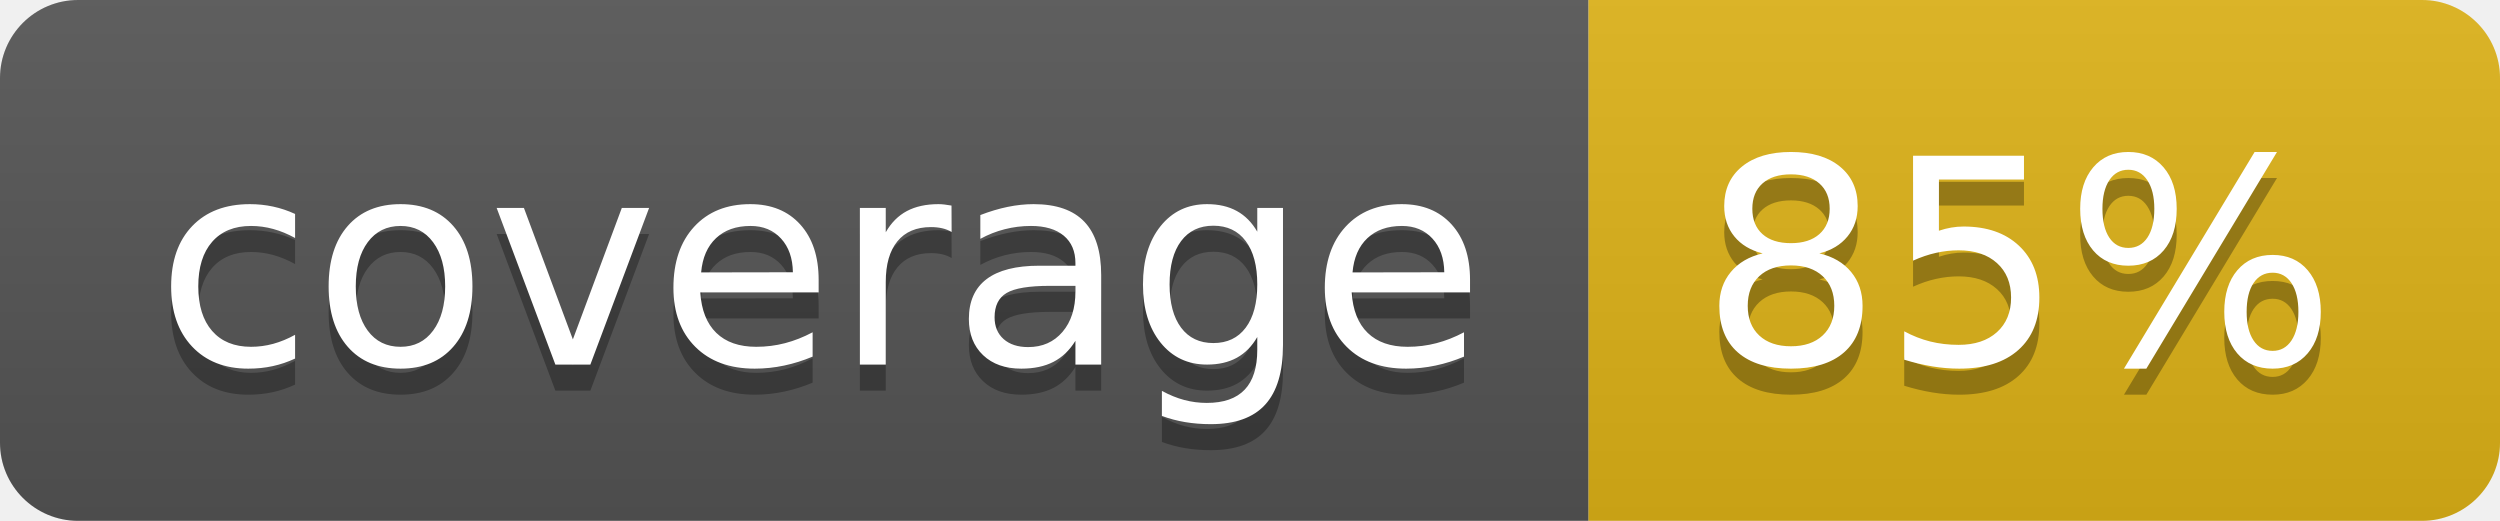
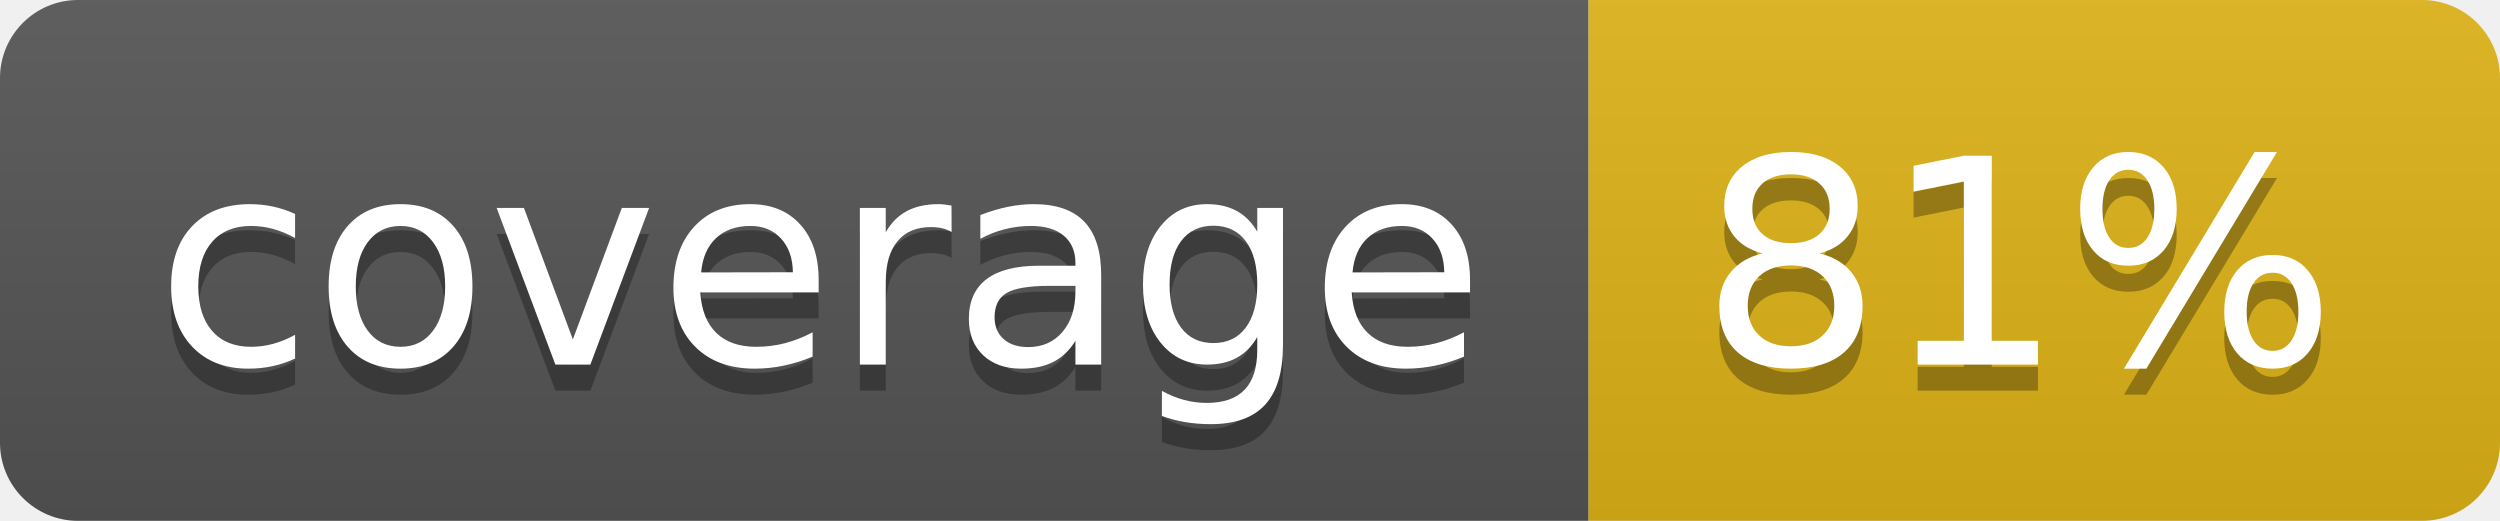
- <svg xmlns="http://www.w3.org/2000/svg" width="96" height="20" role="img" aria-label="coverage: 85%">
+ <svg xmlns="http://www.w3.org/2000/svg" width="96" height="20" role="img" aria-label="coverage: 81%">
  <linearGradient id="s" x2="0" y2="100%">
    <stop offset="0" stop-color="#bbb" stop-opacity=".1" />
    <stop offset="1" stop-opacity=".1" />
  </linearGradient>
  <clipPath id="r">
    <rect width="96" height="20" rx="3" fill="#fff" />
  </clipPath>
  <g clip-path="url(#r)">
    <rect width="61" height="20" fill="#555" />
    <rect x="61" width="35" height="20" fill="#dfb317" />
    <rect width="96" height="20" fill="url(#s)" />
  </g>
  <g fill="#fff" text-anchor="middle" font-family="Verdana,Geneva,DejaVu Sans,sans-serif" text-rendering="geometricPrecision" font-size="110">
    <text aria-hidden="true" x="315" y="150" fill="#010101" fill-opacity=".3" transform="scale(.1)" textLength="510">coverage</text>
    <text x="315" y="140" transform="scale(.1)" fill="#fff" textLength="510">coverage</text>
-     <text aria-hidden="true" x="775" y="150" fill="#010101" fill-opacity=".3" transform="scale(.1)" textLength="250">85%</text>
-     <text x="775" y="140" transform="scale(.1)" fill="#fff" textLength="250">85%</text>
+     <text aria-hidden="true" x="775" y="150" fill="#010101" fill-opacity=".3" transform="scale(.1)" textLength="250">81%</text>
+     <text x="775" y="140" transform="scale(.1)" fill="#fff" textLength="250">81%</text>
  </g>
</svg>
